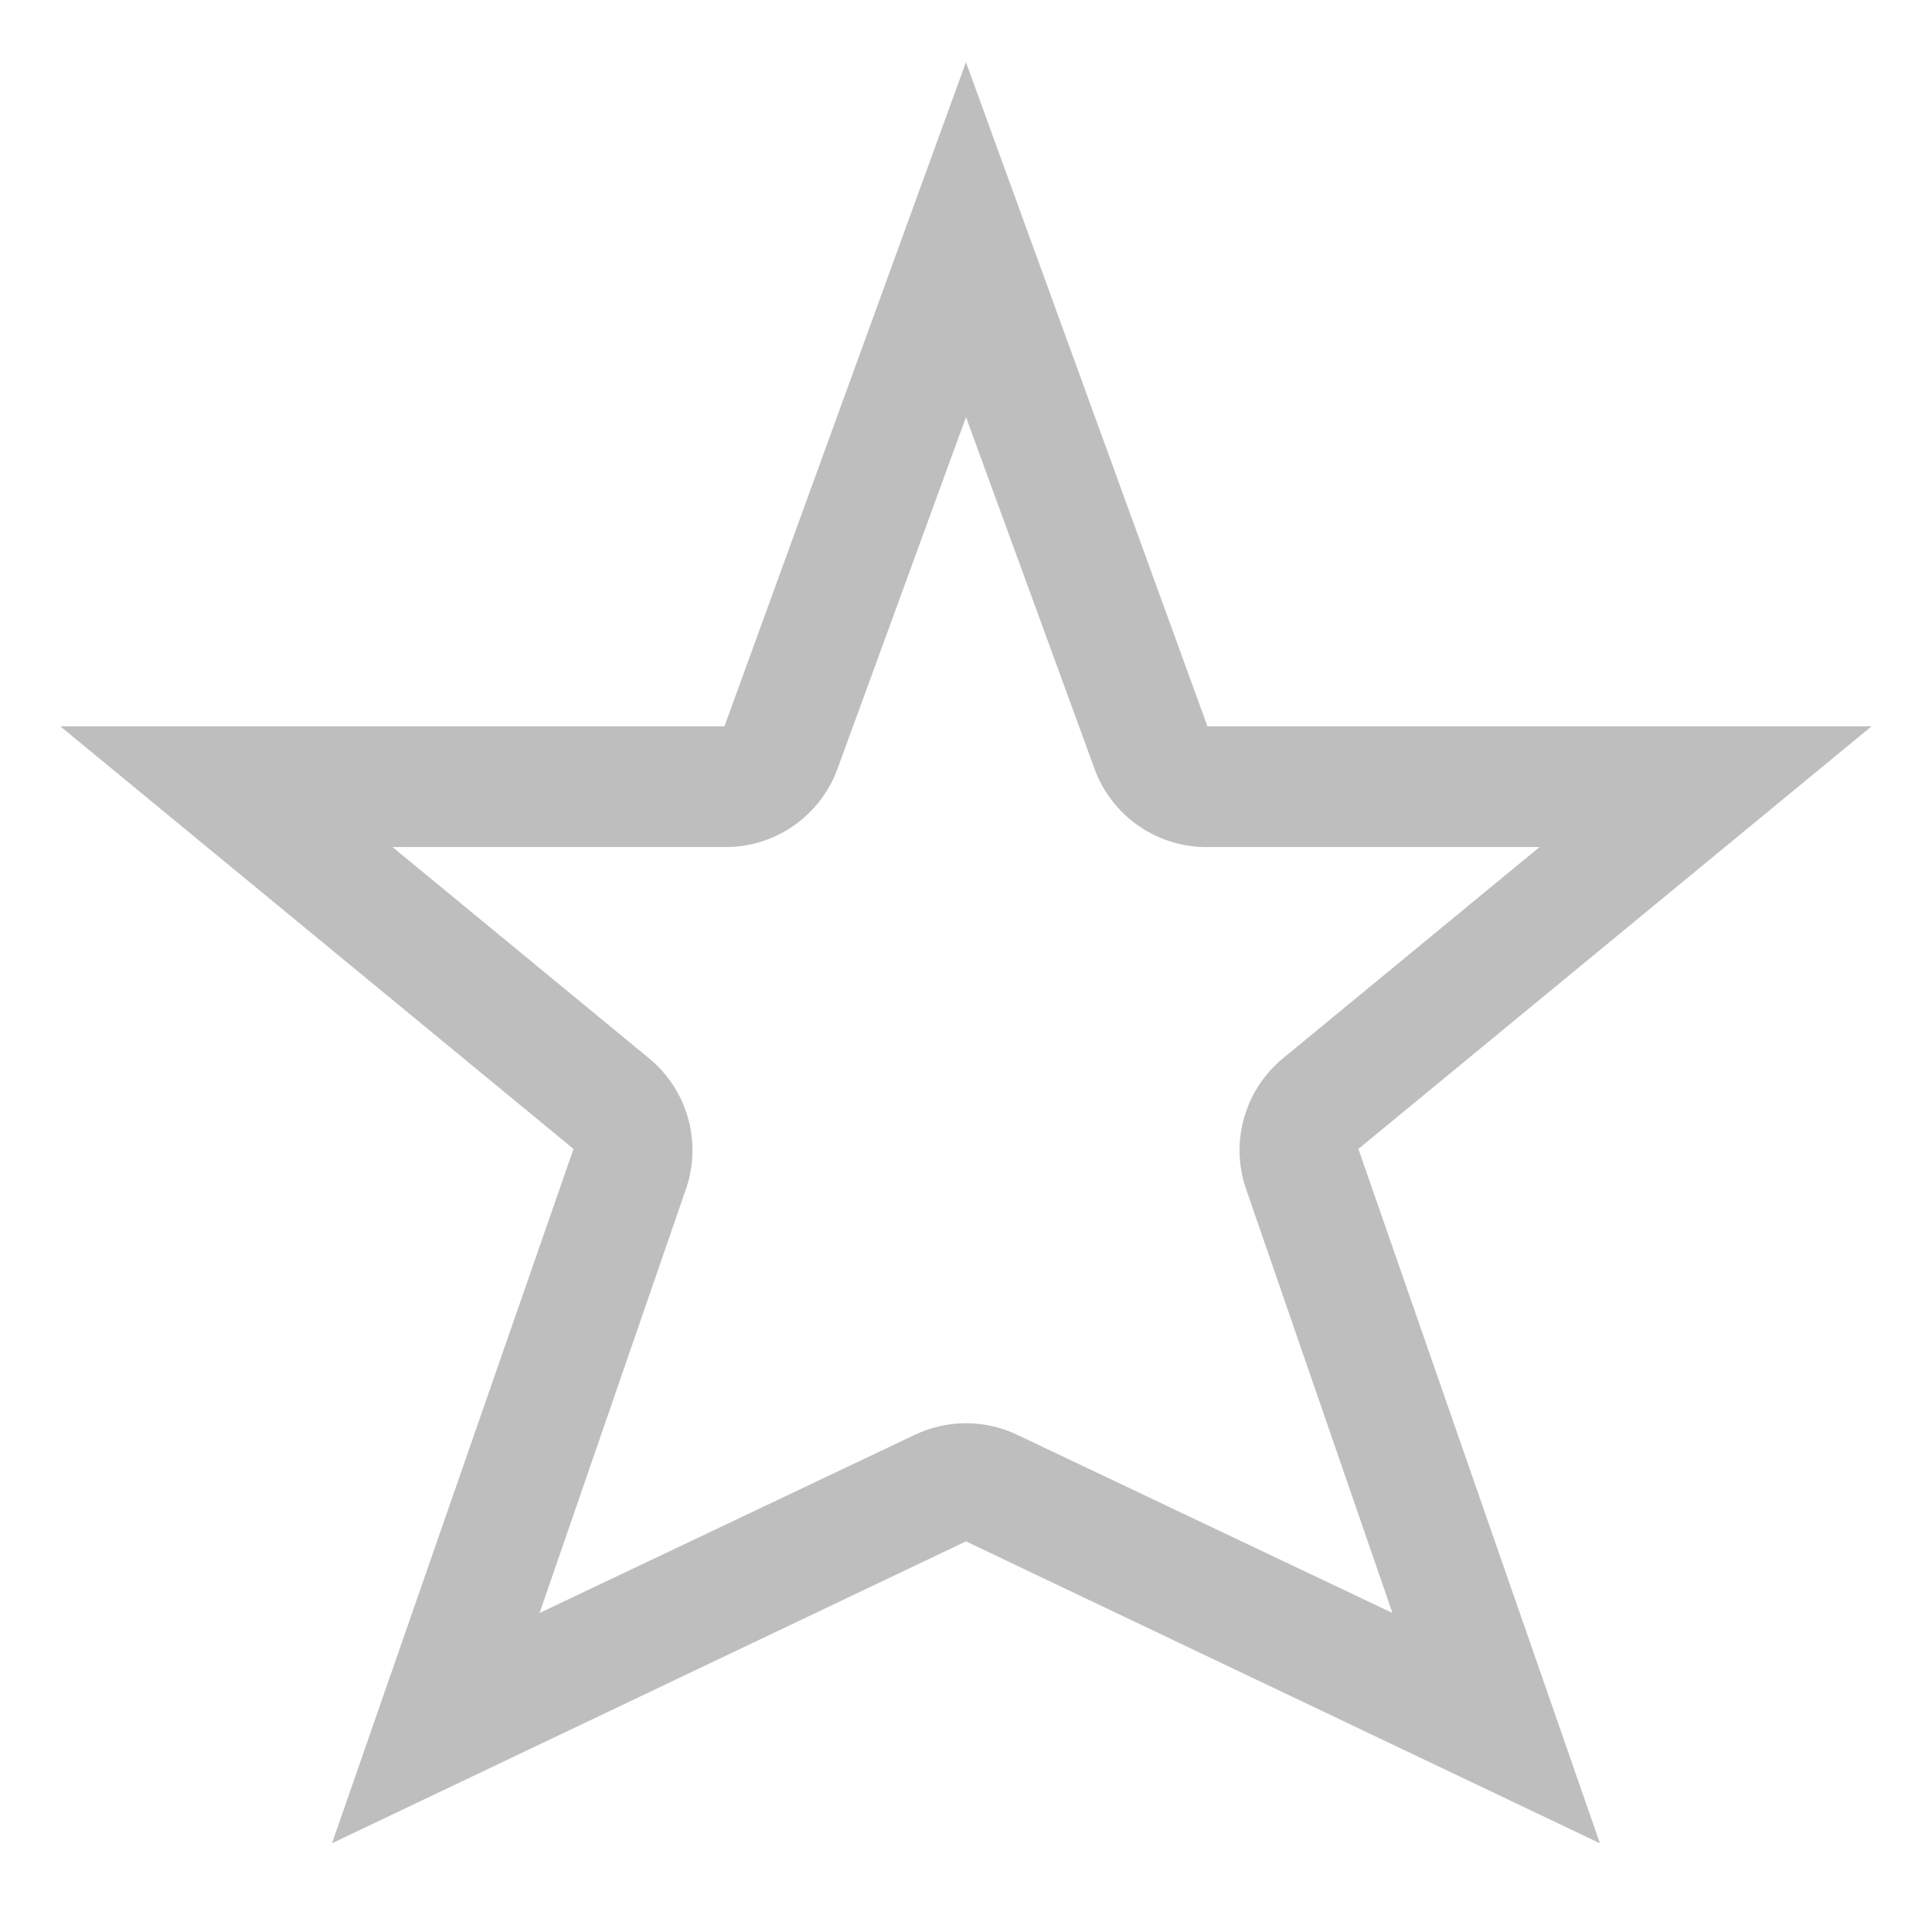
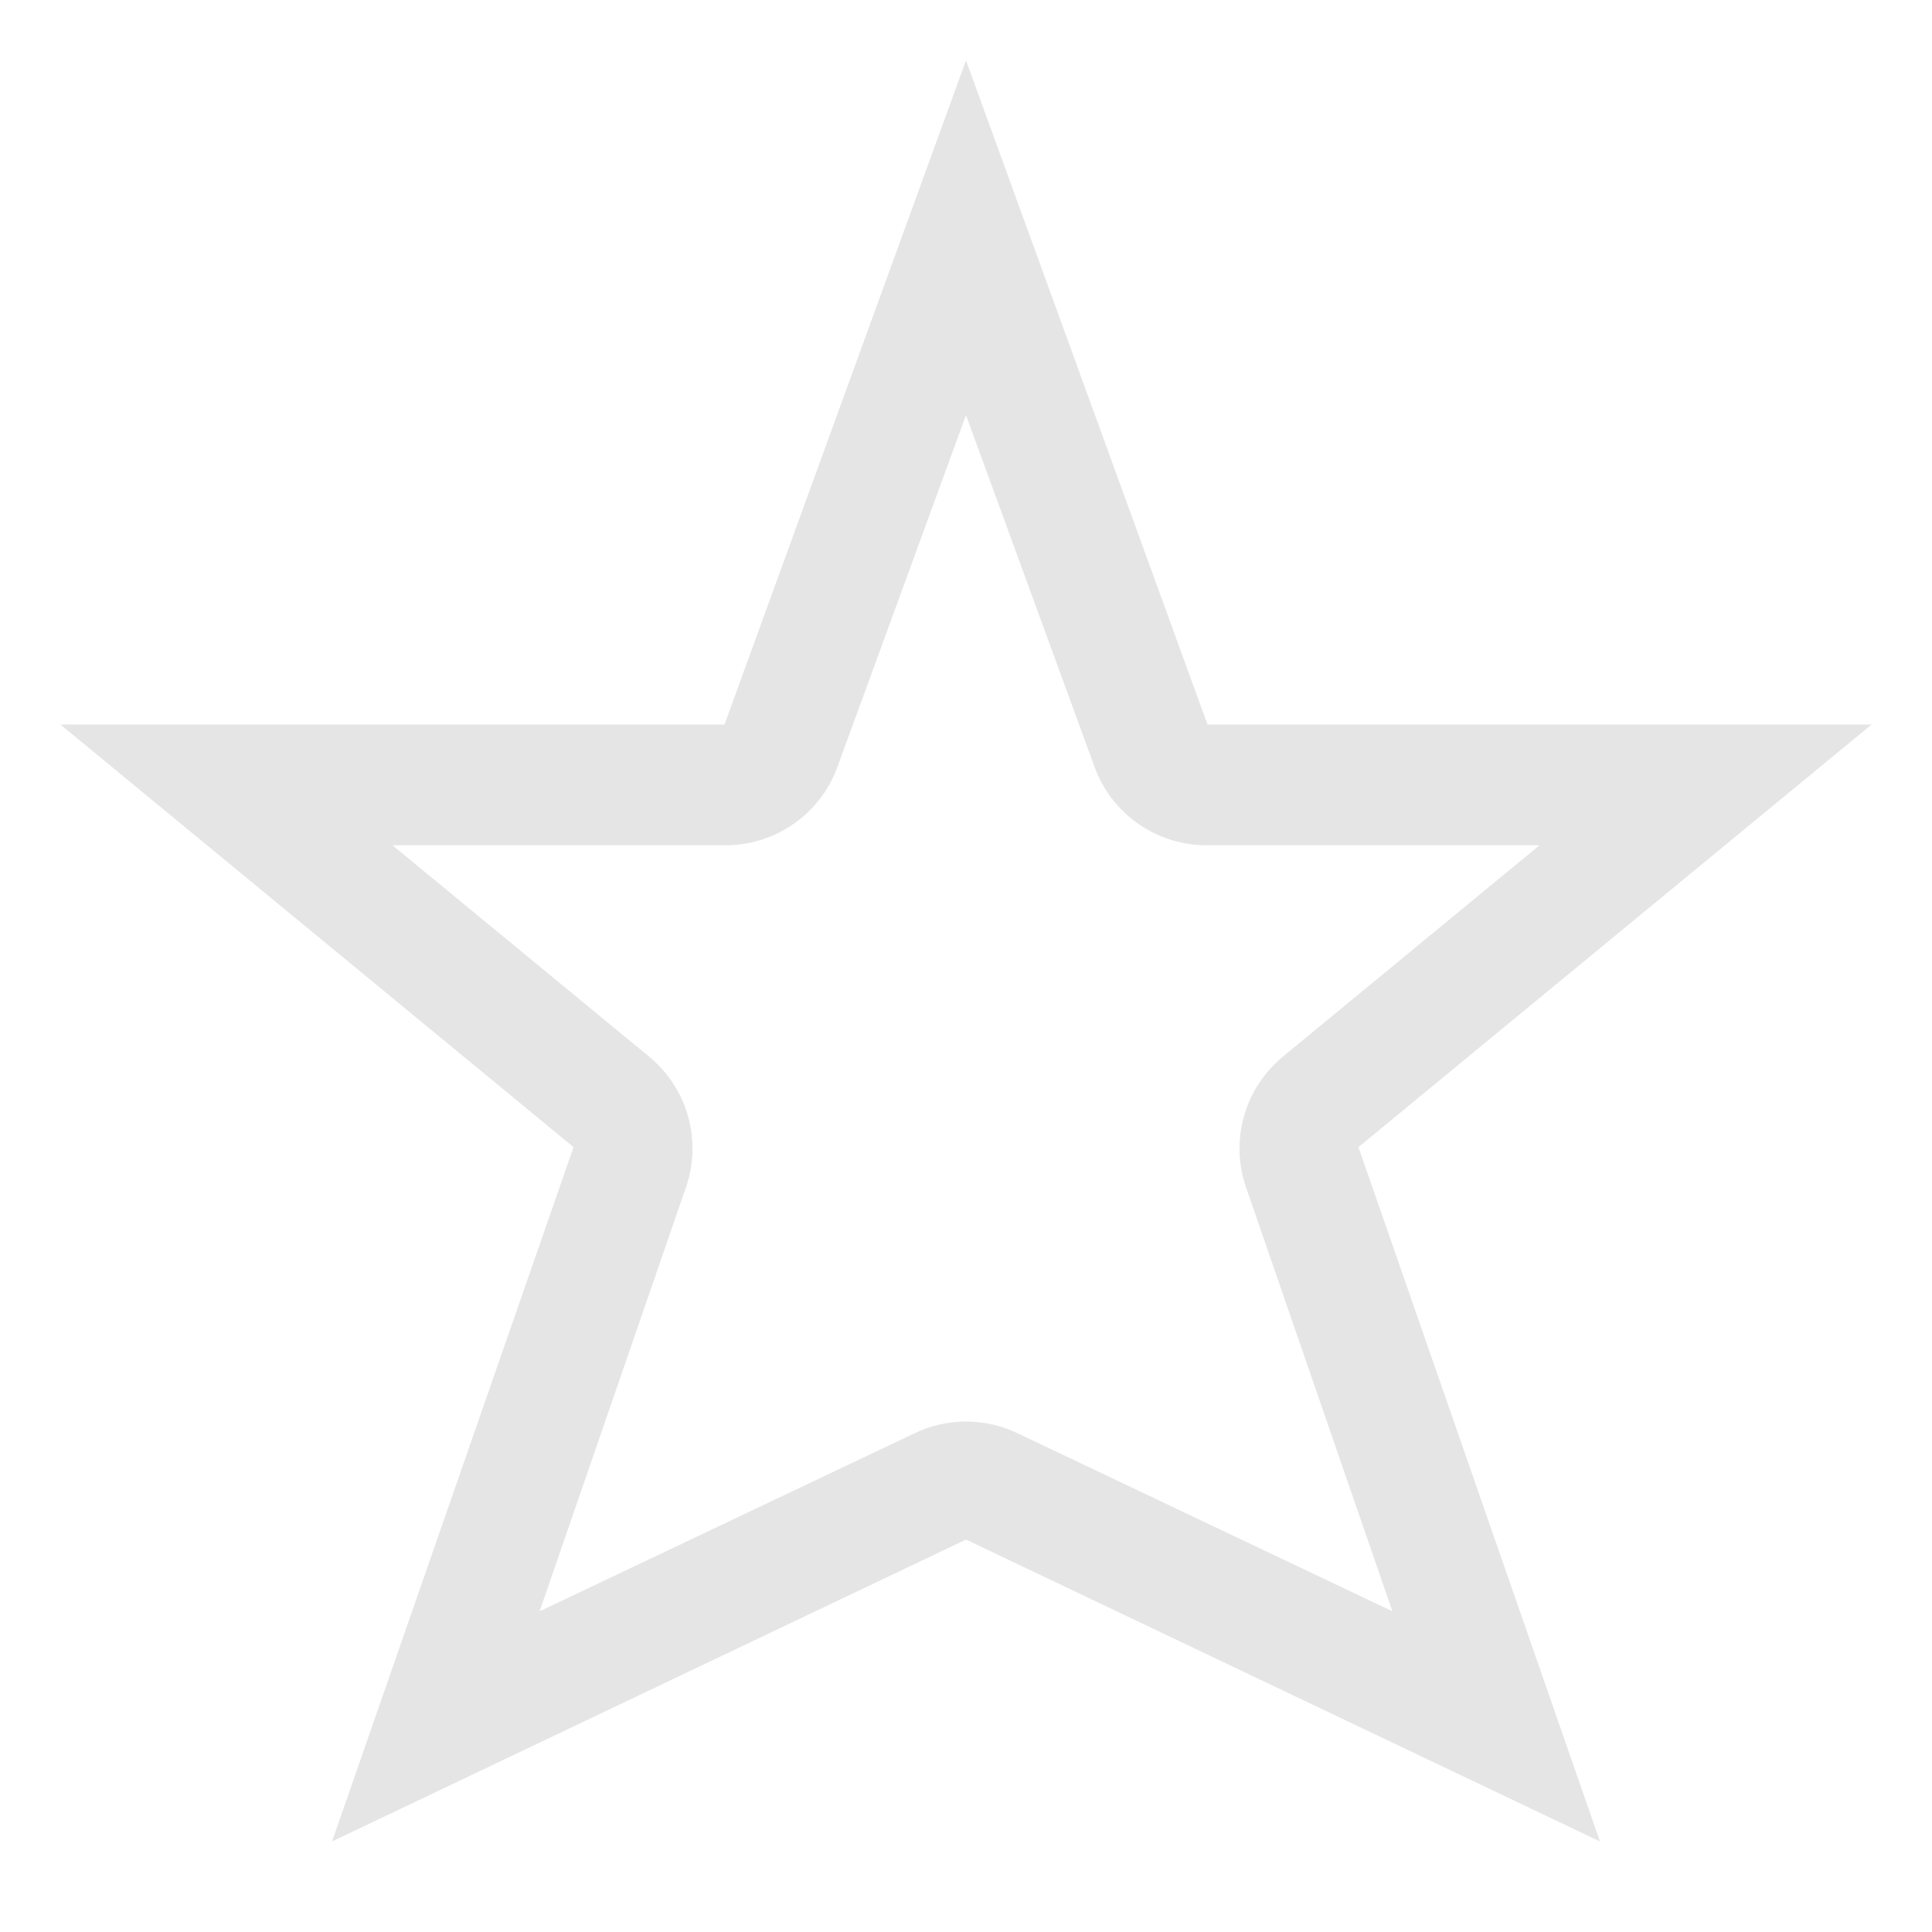
- <svg xmlns="http://www.w3.org/2000/svg" height="16" id="svg7384" version="1.1" width="16">
-   <defs id="defs7386" />
-   <g id="layer9" style="display:inline" transform="translate(-293.0004,402)">
-     <path d="m 301,-401.485 -2,5.5 -5.5,0 4.25,3.5 -2,5.75 5.25,-2.5 5.25,2.5 -2,-5.75 4.25,-3.5 -5.5,0 -2,-5.5 z m 0,2.938 1.062,2.906 a 0.986,0.986 0 0 0 0.938,0.656 l 2.75,0 -2.125,1.75 a 0.986,0.986 0 0 0 -0.312,1.062 l 1.219,3.531 -3.094,-1.469 a 0.986,0.986 0 0 0 -0.875,0 l -3.094,1.469 1.219,-3.531 a 0.986,0.986 0 0 0 -0.312,-1.062 l -2.125,-1.75 2.75,0 a 0.986,0.986 0 0 0 0.938,-0.656 l 1.062,-2.906 z" id="path2997-0" style="color:#bebebe;fill:#bebebe;fill-opacity:1;fill-rule:nonzero;stroke:none;stroke-width:1;marker:none;visibility:visible;display:inline;overflow:visible;enable-background:accumulate" />
+ <svg xmlns="http://www.w3.org/2000/svg" version="1.1" width="16" height="16" id="svg3963">
+   <defs id="defs3965" />
+   <g id="layer1" style="opacity:0.4">
+     <path d="M 8,0.5 6,6 0.5,6 l 4.25,3.5 -2,5.75 5.25,-2.5 5.25,2.5 -2,-5.75 L 15.5,6 10,6 8,0.5 z M 8,3.438 9.062,6.344 A 0.986,0.986 0 0 0 10,7 l 2.75,0 -2.125,1.75 A 0.986,0.986 0 0 0 10.312,9.812 L 11.531,13.344 8.438,11.875 a 0.986,0.986 0 0 0 -0.875,0 L 4.469,13.344 5.688,9.812 A 0.986,0.986 0 0 0 5.375,8.75 L 3.25,7 6,7 A 0.986,0.986 0 0 0 6.938,6.344 L 8,3.438 z" id="path2997" style="color:#bebebe;fill:#bebebe;fill-opacity:1;fill-rule:nonzero;stroke:none;stroke-width:1;marker:none;visibility:visible;display:inline;overflow:visible;enable-background:accumulate" />
  </g>
-   <g id="layer10" style="display:inline" transform="translate(-293.0004,402)" />
-   <g id="layer11" transform="translate(-293.0004,402)" />
-   <g id="layer13" style="display:inline" transform="translate(-293.0004,402)" />
-   <g id="layer14" transform="translate(-293.0004,402)" />
-   <g id="layer15" style="display:inline" transform="translate(-293.0004,402)" />
-   <g id="g71291" style="display:inline" transform="translate(-293.0004,402)" />
-   <g id="g4953" style="display:inline" transform="translate(-293.0004,402)" />
-   <g id="layer12" style="display:inline" transform="translate(-293.0004,402)" />
</svg>
